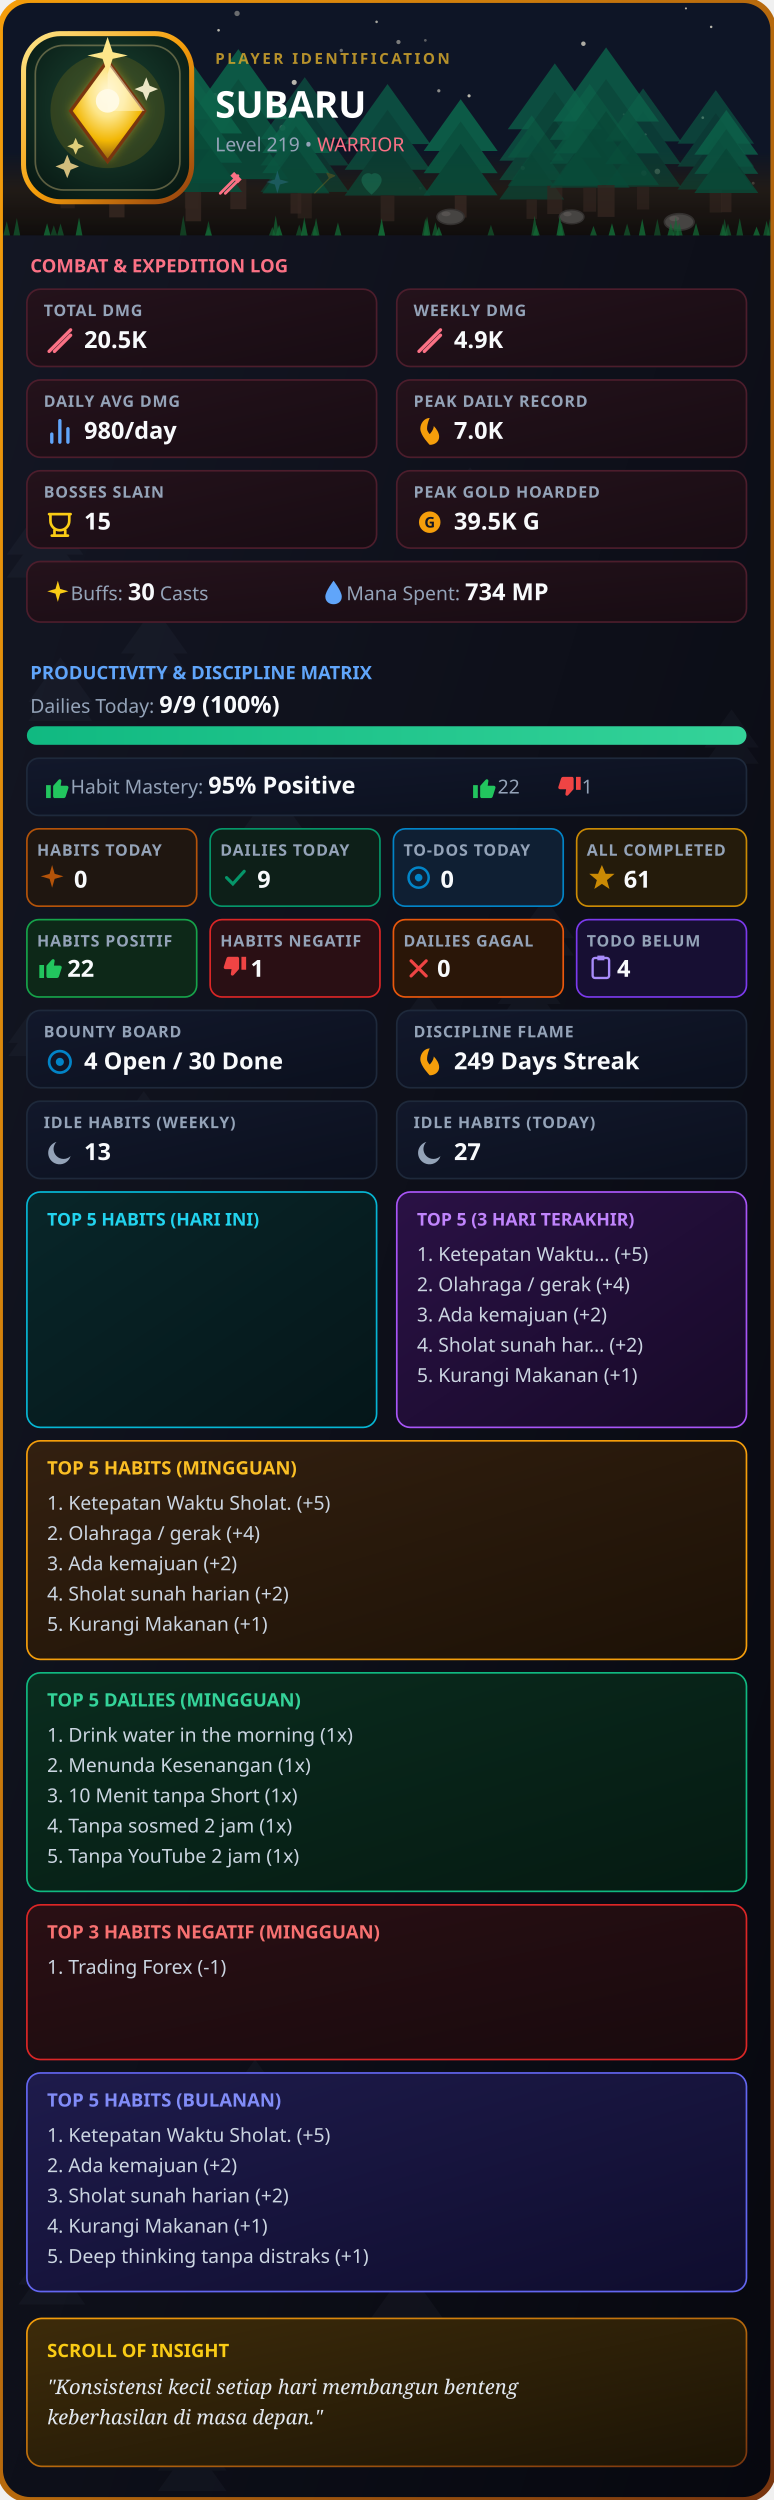
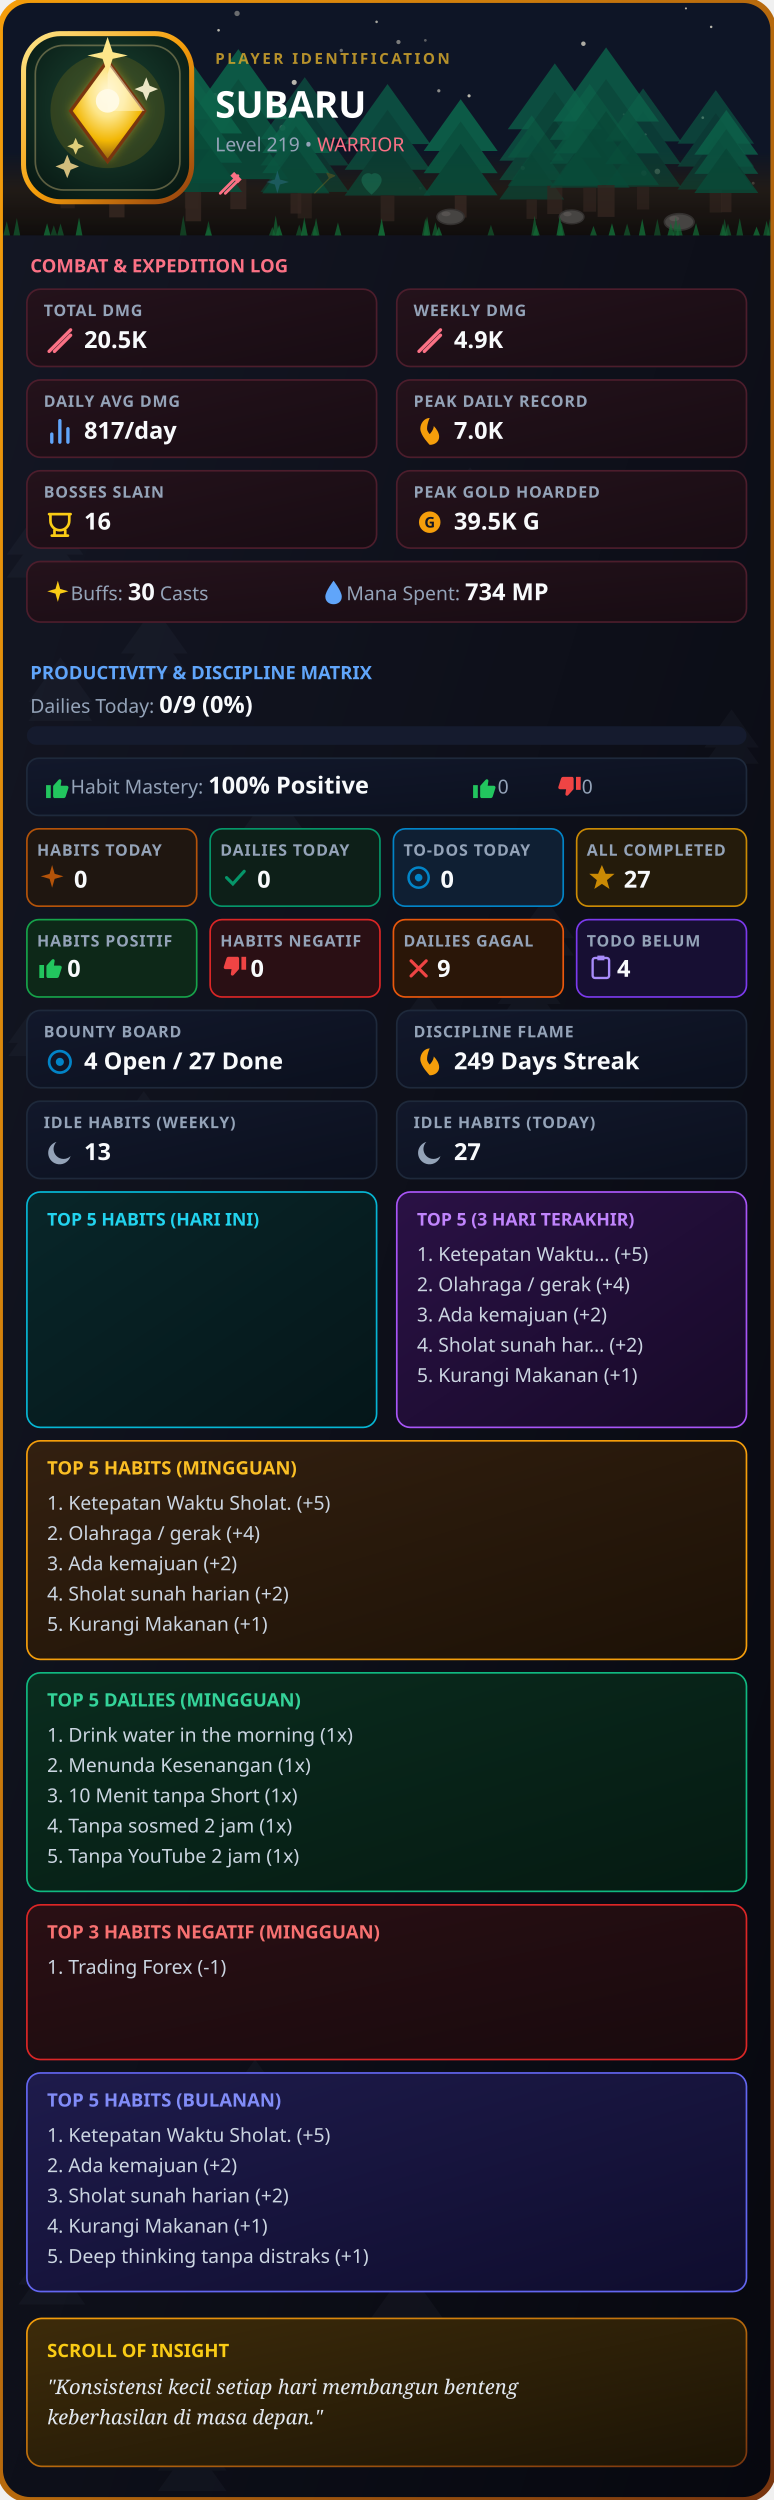
<svg xmlns="http://www.w3.org/2000/svg" width="920" height="2974" viewBox="0 0 460 1487" fill="none">
  <defs>
    <clipPath id="rc">
      <rect width="460" height="1487" rx="18" />
    </clipPath>
    <linearGradient id="g1" x1="0%" y1="0%" x2="100%" y2="100%">
      <stop offset="0%" stop-color="#141724" />
      <stop offset="100%" stop-color="#07080f" />
    </linearGradient>
    <linearGradient id="gB" x1="0%" y1="0%" x2="100%" y2="100%">
      <stop offset="0%" stop-color="#f59e0b" />
      <stop offset="100%" stop-color="#78350f" />
    </linearGradient>
    <linearGradient id="gC" x1="0%" y1="0%" x2="100%" y2="100%">
      <stop offset="0%" stop-color="#24121b" />
      <stop offset="100%" stop-color="#180c13" />
    </linearGradient>
    <linearGradient id="gP" x1="0%" y1="0%" x2="100%" y2="100%">
      <stop offset="0%" stop-color="#12182b" />
      <stop offset="100%" stop-color="#0b101e" />
    </linearGradient>
    <linearGradient id="gH" x1="0%" y1="0%" x2="100%" y2="100%">
      <stop offset="0%" stop-color="#332010" />
      <stop offset="100%" stop-color="#1c1106" />
    </linearGradient>
    <linearGradient id="gD" x1="0%" y1="0%" x2="100%" y2="100%">
      <stop offset="0%" stop-color="#0a2c1e" />
      <stop offset="100%" stop-color="#051a12" />
    </linearGradient>
    <linearGradient id="gI" x1="0%" y1="0%" x2="100%" y2="100%">
      <stop offset="0%" stop-color="#3d2b0a" />
      <stop offset="100%" stop-color="#1c1405" />
    </linearGradient>
    <linearGradient id="gBar" x1="0%" y1="0%" x2="100%" y2="0%">
      <stop offset="0%" stop-color="#10b981" />
      <stop offset="100%" stop-color="#34d399" />
    </linearGradient>
    <linearGradient id="gT5H" x1="0%" y1="0%" x2="100%" y2="100%">
      <stop offset="0%" stop-color="#082629" />
      <stop offset="100%" stop-color="#051619" />
    </linearGradient>
    <linearGradient id="gT5V" x1="0%" y1="0%" x2="100%" y2="100%">
      <stop offset="0%" stop-color="#2a1145" />
      <stop offset="100%" stop-color="#170a28" />
    </linearGradient>
    <linearGradient id="gT5M" x1="0%" y1="0%" x2="100%" y2="100%">
      <stop offset="0%" stop-color="#1e1b4b" />
      <stop offset="100%" stop-color="#0f0d2e" />
    </linearGradient>
    <linearGradient id="gNeg" x1="0%" y1="0%" x2="100%" y2="100%">
      <stop offset="0%" stop-color="#2a0f14" />
      <stop offset="100%" stop-color="#180a0d" />
    </linearGradient>
    <linearGradient id="goldRing" x1="0%" y1="0%" x2="100%" y2="100%">
      <stop offset="0%" stop-color="#fde68a" />
      <stop offset="50%" stop-color="#f59e0b" />
      <stop offset="100%" stop-color="#92400e" />
    </linearGradient>
    <linearGradient id="gemGrad" x1="0%" y1="0%" x2="100%" y2="100%">
      <stop offset="0%" stop-color="#fde68a" />
      <stop offset="50%" stop-color="#f59e0b" />
      <stop offset="100%" stop-color="#b45309" />
    </linearGradient>
    <radialGradient id="logoBgGlow" cx="50%" cy="42%" r="72%">
      <stop offset="0%" stop-color="#1e4534" />
      <stop offset="45%" stop-color="#123024" />
      <stop offset="100%" stop-color="#061410" />
    </radialGradient>
    <radialGradient id="gemGlow" cx="50%" cy="32%" r="68%">
      <stop offset="0%" stop-color="#fff7d6" />
      <stop offset="35%" stop-color="#fde68a" />
      <stop offset="70%" stop-color="#f2b705" />
      <stop offset="100%" stop-color="#8a5a10" />
    </radialGradient>
    <linearGradient id="groundGrad" x1="0%" y1="0%" x2="0%" y2="100%">
      <stop offset="0%" stop-color="#2a1f14" stop-opacity="0" />
      <stop offset="45%" stop-color="#2a1f14" stop-opacity="0.9" />
      <stop offset="100%" stop-color="#120d09" stop-opacity="1" />
    </linearGradient>
    <filter id="goldGlow" x="-60%" y="-60%" width="220%" height="220%">
      <feGaussianBlur stdDeviation="3.2" result="blur" />
      <feMerge>
        <feMergeNode in="blur" />
        <feMergeNode in="SourceGraphic" />
      </feMerge>
    </filter>
  </defs>
  <style>
    .t { font-family: sans-serif; font-weight: 900; fill: #fff; }
    .s { font-family: sans-serif; font-size: 11.5px; fill: #94a3b8; }
    .l { font-family: sans-serif; font-size: 9.5px; fill: #94a3b8; font-weight: 600; letter-spacing: 0.5px; }
    .v { font-family: sans-serif; font-size: 14px; font-weight: bold; fill: #f8fafc; }
    .list { font-family: sans-serif; font-size: 11.5px; fill: #cbd5e1; }
  </style>
  <g clip-path="url(#rc)">
    <rect width="460" height="1487" fill="url(#g1)" />
    <g transform="translate(145,458) scale(0.6974117)" opacity="0.045">
      <polygon points="25,0 0,35 50,35" fill="#94a3b8" />
      <polygon points="25,15 0,50 50,50" fill="#94a3b8" />
    </g>
    <g transform="translate(4,298) scale(0.9106371)" opacity="0.045">
      <polygon points="25,0 0,35 50,35" fill="#94a3b8" />
      <polygon points="25,15 0,50 50,50" fill="#94a3b8" />
    </g>
    <g transform="translate(28,898) scale(0.791394)" opacity="0.045">
      <polygon points="25,0 0,35 50,35" fill="#94a3b8" />
      <polygon points="25,15 0,50 50,50" fill="#94a3b8" />
    </g>
    <g transform="translate(239,589) scale(0.5187478)" opacity="0.045">
      <polygon points="25,0 0,35 50,35" fill="#94a3b8" />
      <polygon points="25,15 0,50 50,50" fill="#94a3b8" />
    </g>
    <g transform="translate(202,1006) scale(0.5349277)" opacity="0.045">
      <polygon points="25,0 0,35 50,35" fill="#94a3b8" />
      <polygon points="25,15 0,50 50,50" fill="#94a3b8" />
    </g>
    <g transform="translate(26,1278) scale(0.7122596)" opacity="0.045">
      <polygon points="25,0 0,35 50,35" fill="#94a3b8" />
      <polygon points="25,15 0,50 50,50" fill="#94a3b8" />
    </g>
    <g transform="translate(403,1308) scale(0.561901)" opacity="0.045">
      <polygon points="25,0 0,35 50,35" fill="#94a3b8" />
      <polygon points="25,15 0,50 50,50" fill="#94a3b8" />
    </g>
    <g transform="translate(94,1441) scale(0.8137166)" opacity="0.045">
      <polygon points="25,0 0,35 50,35" fill="#94a3b8" />
      <polygon points="25,15 0,50 50,50" fill="#94a3b8" />
    </g>
    <g transform="translate(11,1331) scale(0.7927707)" opacity="0.045">
      <polygon points="25,0 0,35 50,35" fill="#94a3b8" />
      <polygon points="25,15 0,50 50,50" fill="#94a3b8" />
    </g>
    <g transform="translate(5,602) scale(0.5232913)" opacity="0.045">
      <polygon points="25,0 0,35 50,35" fill="#94a3b8" />
      <polygon points="25,15 0,50 50,50" fill="#94a3b8" />
    </g>
    <g transform="translate(419,422) scale(0.6448046)" opacity="0.045">
      <polygon points="25,0 0,35 50,35" fill="#94a3b8" />
      <polygon points="25,15 0,50 50,50" fill="#94a3b8" />
    </g>
    <g transform="translate(53,1257) scale(0.5588961)" opacity="0.045">
      <polygon points="25,0 0,35 50,35" fill="#94a3b8" />
      <polygon points="25,15 0,50 50,50" fill="#94a3b8" />
    </g>
    <g transform="translate(137,1297) scale(0.9080632)" opacity="0.045">
      <polygon points="25,0 0,35 50,35" fill="#94a3b8" />
      <polygon points="25,15 0,50 50,50" fill="#94a3b8" />
    </g>
    <g transform="translate(72,361) scale(0.7908001)" opacity="0.045">
      <polygon points="25,0 0,35 50,35" fill="#94a3b8" />
      <polygon points="25,15 0,50 50,50" fill="#94a3b8" />
    </g>
    <g transform="translate(307,534) scale(0.6861988)" opacity="0.045">
      <polygon points="25,0 0,35 50,35" fill="#94a3b8" />
      <polygon points="25,15 0,50 50,50" fill="#94a3b8" />
    </g>
    <g transform="translate(260,278) scale(0.7821841)" opacity="0.045">
      <polygon points="25,0 0,35 50,35" fill="#94a3b8" />
      <polygon points="25,15 0,50 50,50" fill="#94a3b8" />
    </g>
    <g transform="translate(296,571) scale(0.7482072)" opacity="0.045">
      <polygon points="25,0 0,35 50,35" fill="#94a3b8" />
      <polygon points="25,15 0,50 50,50" fill="#94a3b8" />
    </g>
    <g transform="translate(252,1025) scale(0.8886144)" opacity="0.045">
      <polygon points="25,0 0,35 50,35" fill="#94a3b8" />
      <polygon points="25,15 0,50 50,50" fill="#94a3b8" />
    </g>
    <g transform="translate(218,1349) scale(0.9617207)" opacity="0.045">
      <polygon points="25,0 0,35 50,35" fill="#94a3b8" />
      <polygon points="25,15 0,50 50,50" fill="#94a3b8" />
    </g>
    <g transform="translate(165,763) scale(0.6242133)" opacity="0.045">
      <polygon points="25,0 0,35 50,35" fill="#94a3b8" />
      <polygon points="25,15 0,50 50,50" fill="#94a3b8" />
    </g>
    <g transform="translate(72,649) scale(0.5409275)" opacity="0.045">
      <polygon points="25,0 0,35 50,35" fill="#94a3b8" />
      <polygon points="25,15 0,50 50,50" fill="#94a3b8" />
    </g>
    <g transform="translate(133,1225) scale(0.7475582)" opacity="0.045">
      <polygon points="25,0 0,35 50,35" fill="#94a3b8" />
      <polygon points="25,15 0,50 50,50" fill="#94a3b8" />
    </g>
    <g transform="translate(155,1069) scale(0.6439689)" opacity="0.045">
      <polygon points="25,0 0,35 50,35" fill="#94a3b8" />
      <polygon points="25,15 0,50 50,50" fill="#94a3b8" />
    </g>
    <g transform="translate(17,391) scale(0.7559664)" opacity="0.045">
      <polygon points="25,0 0,35 50,35" fill="#94a3b8" />
      <polygon points="25,15 0,50 50,50" fill="#94a3b8" />
    </g>
    <rect x="0" y="0" width="460" height="140" fill="#0f172a" />
    <circle cx="89" cy="58" r="1.428" fill="#fef9e7" opacity="0.749" />
    <circle cx="250" cy="112" r="0.859" fill="#fef9e7" opacity="0.836" />
    <circle cx="418" cy="70" r="0.82" fill="#fef9e7" opacity="0.69" />
    <circle cx="408" cy="5" r="0.617" fill="#fef9e7" opacity="0.913" />
    <circle cx="224" cy="13" r="0.774" fill="#fef9e7" opacity="0.813" />
    <circle cx="124" cy="93" r="0.651" fill="#fef9e7" opacity="0.949" />
    <circle cx="383" cy="103" r="1.65" fill="#fef9e7" opacity="0.739" />
    <circle cx="22" cy="47" r="1.248" fill="#fef9e7" opacity="0.782" />
    <circle cx="337" cy="125" r="1.042" fill="#fef9e7" opacity="0.485" />
    <circle cx="423" cy="16" r="0.75" fill="#fef9e7" opacity="0.91" />
    <circle cx="237" cy="25" r="1.262" fill="#fef9e7" opacity="0.589" />
    <circle cx="253" cy="24" r="0.824" fill="#fef9e7" opacity="0.42" />
    <circle cx="448" cy="109" r="0.882" fill="#fef9e7" opacity="0.829" />
    <circle cx="111" cy="91" r="1.763" fill="#fef9e7" opacity="0.892" />
    <circle cx="391" cy="102" r="1.677" fill="#fef9e7" opacity="0.944" />
    <circle cx="41" cy="20" r="1.272" fill="#fef9e7" opacity="0.707" />
    <circle cx="203" cy="30" r="1.009" fill="#fef9e7" opacity="0.48" />
    <circle cx="279" cy="57" r="0.95" fill="#fef9e7" opacity="0.925" />
    <circle cx="261" cy="54" r="0.982" fill="#fef9e7" opacity="0.666" />
    <circle cx="141" cy="8" r="1.601" fill="#fef9e7" opacity="0.487" />
    <circle cx="371" cy="68" r="0.603" fill="#fef9e7" opacity="0.439" />
    <circle cx="311" cy="100" r="1.227" fill="#fef9e7" opacity="0.714" />
    <circle cx="168" cy="76" r="1.776" fill="#fef9e7" opacity="0.462" />
    <circle cx="347" cy="26" r="1.352" fill="#fef9e7" opacity="0.859" />
    <circle cx="175" cy="49" r="1.514" fill="#fef9e7" opacity="0.911" />
    <circle cx="130" cy="18" r="0.802" fill="#fef9e7" opacity="0.908" />
    <circle cx="94" cy="104" r="1.114" fill="#fef9e7" opacity="0.488" />
    <circle cx="23" cy="91" r="1.224" fill="#fef9e7" opacity="0.762" />
    <circle cx="128" cy="57" r="1.701" fill="#fef9e7" opacity="0.49" />
    <circle cx="384" cy="80" r="0.617" fill="#fef9e7" opacity="0.591" />
    <rect x="0" y="90" width="460" height="50" fill="url(#groundGrad)" />
    <g transform="translate(297, 68.6) scale(0.77)" opacity="0.65">
      <polygon points="25,0 0,35 50,35" fill="#0d7a58" />
      <polygon points="25,15 0,50 50,50" fill="#0a6b4d" />
      <polygon points="25,30 0,65 50,65" fill="#085c42" />
      <rect x="21" y="65" width="8" height="15" fill="#3f2c22" />
    </g>
    <g transform="translate(41, 38.1) scale(1.14)" opacity="0.91">
      <polygon points="25,0 0,35 50,35" fill="#0d7a58" />
      <polygon points="25,15 0,50 50,50" fill="#0a6b4d" />
      <polygon points="25,30 0,65 50,65" fill="#085c42" />
      <rect x="21" y="65" width="8" height="15" fill="#3f2c22" />
    </g>
    <g transform="translate(14, 39.9) scale(1.05)" opacity="0.59">
      <polygon points="25,0 0,35 50,35" fill="#0d7a58" />
      <polygon points="25,15 0,50 50,50" fill="#0a6b4d" />
      <polygon points="25,30 0,65 50,65" fill="#085c42" />
      <rect x="21" y="65" width="8" height="15" fill="#3f2c22" />
    </g>
    <g transform="translate(89, 44.0) scale(1.00)" opacity="0.63">
      <polygon points="25,0 0,35 50,35" fill="#0d7a58" />
      <polygon points="25,15 0,50 50,50" fill="#0a6b4d" />
      <polygon points="25,30 0,65 50,65" fill="#085c42" />
      <rect x="21" y="65" width="8" height="15" fill="#3f2c22" />
    </g>
    <g transform="translate(302, 37.7) scale(1.12)" opacity="0.73">
      <polygon points="25,0 0,35 50,35" fill="#0d7a58" />
      <polygon points="25,15 0,50 50,50" fill="#0a6b4d" />
      <polygon points="25,30 0,65 50,65" fill="#085c42" />
      <rect x="21" y="65" width="8" height="15" fill="#3f2c22" />
    </g>
    <g transform="translate(112, 29.2) scale(1.19)" opacity="0.87">
      <polygon points="25,0 0,35 50,35" fill="#0d7a58" />
      <polygon points="25,15 0,50 50,50" fill="#0a6b4d" />
      <polygon points="25,30 0,65 50,65" fill="#085c42" />
      <rect x="21" y="65" width="8" height="15" fill="#3f2c22" />
    </g>
    <g transform="translate(327, 49.9) scale(0.95)" opacity="0.64">
      <polygon points="25,0 0,35 50,35" fill="#0d7a58" />
      <polygon points="25,15 0,50 50,50" fill="#0a6b4d" />
      <polygon points="25,30 0,65 50,65" fill="#085c42" />
      <rect x="21" y="65" width="8" height="15" fill="#3f2c22" />
    </g>
    <g transform="translate(360, 52.6) scale(0.90)" opacity="0.59">
      <polygon points="25,0 0,35 50,35" fill="#0d7a58" />
      <polygon points="25,15 0,50 50,50" fill="#0a6b4d" />
      <polygon points="25,30 0,65 50,65" fill="#085c42" />
      <rect x="21" y="65" width="8" height="15" fill="#3f2c22" />
    </g>
    <g transform="translate(403, 53.6) scale(0.91)" opacity="0.57">
      <polygon points="25,0 0,35 50,35" fill="#0d7a58" />
      <polygon points="25,15 0,50 50,50" fill="#0a6b4d" />
      <polygon points="25,30 0,65 50,65" fill="#085c42" />
      <rect x="21" y="65" width="8" height="15" fill="#3f2c22" />
    </g>
    <g transform="translate(205, 50.0) scale(1.02)" opacity="0.70">
      <polygon points="25,0 0,35 50,35" fill="#0d7a58" />
      <polygon points="25,15 0,50 50,50" fill="#0a6b4d" />
      <polygon points="25,30 0,65 50,65" fill="#085c42" />
      <rect x="21" y="65" width="8" height="15" fill="#3f2c22" />
    </g>
    <g transform="translate(252, 59.0) scale(0.88)" opacity="0.90">
      <polygon points="25,0 0,35 50,35" fill="#0d7a58" />
      <polygon points="25,15 0,50 50,50" fill="#0a6b4d" />
      <polygon points="25,30 0,65 50,65" fill="#085c42" />
      <rect x="21" y="65" width="8" height="15" fill="#3f2c22" />
    </g>
    <g transform="translate(155, 45.9) scale(1.05)" opacity="0.57">
      <polygon points="25,0 0,35 50,35" fill="#0d7a58" />
      <polygon points="25,15 0,50 50,50" fill="#0a6b4d" />
      <polygon points="25,30 0,65 50,65" fill="#085c42" />
      <rect x="21" y="65" width="8" height="15" fill="#3f2c22" />
    </g>
    <g transform="translate(86, 38.8) scale(1.16)" opacity="0.89">
      <polygon points="25,0 0,35 50,35" fill="#0d7a58" />
      <polygon points="25,15 0,50 50,50" fill="#0a6b4d" />
      <polygon points="25,30 0,65 50,65" fill="#085c42" />
      <rect x="21" y="65" width="8" height="15" fill="#3f2c22" />
    </g>
    <g transform="translate(413, 65.4) scale(0.76)" opacity="0.80">
      <polygon points="25,0 0,35 50,35" fill="#0d7a58" />
      <polygon points="25,15 0,50 50,50" fill="#0a6b4d" />
      <polygon points="25,30 0,65 50,65" fill="#085c42" />
      <rect x="21" y="65" width="8" height="15" fill="#3f2c22" />
    </g>
    <g transform="translate(156, 63.0) scale(0.80)" opacity="0.82">
      <polygon points="25,0 0,35 50,35" fill="#0d7a58" />
      <polygon points="25,15 0,50 50,50" fill="#0a6b4d" />
      <polygon points="25,30 0,65 50,65" fill="#085c42" />
      <rect x="21" y="65" width="8" height="15" fill="#3f2c22" />
    </g>
    <g transform="translate(329, 28.2) scale(1.26)" opacity="0.79">
      <polygon points="25,0 0,35 50,35" fill="#0d7a58" />
      <polygon points="25,15 0,50 50,50" fill="#0a6b4d" />
      <polygon points="25,30 0,65 50,65" fill="#085c42" />
      <rect x="21" y="65" width="8" height="15" fill="#3f2c22" />
    </g>
    <g transform="translate(268,129) scale(0.90)">
      <ellipse cx="0" cy="0" rx="9" ry="5" fill="#57534e" stroke="#3f3a36" stroke-width="1" />
      <ellipse cx="-3" cy="-2" rx="3" ry="1.6" fill="#78716c" opacity="0.6" />
    </g>
    <g transform="translate(340,129) scale(0.82)">
      <ellipse cx="0" cy="0" rx="9" ry="5" fill="#57534e" stroke="#3f3a36" stroke-width="1" />
      <ellipse cx="-3" cy="-2" rx="3" ry="1.6" fill="#78716c" opacity="0.6" />
    </g>
    <g transform="translate(404,132) scale(0.98)">
      <ellipse cx="0" cy="0" rx="9" ry="5" fill="#57534e" stroke="#3f3a36" stroke-width="1" />
      <ellipse cx="-3" cy="-2" rx="3" ry="1.6" fill="#78716c" opacity="0.6" />
    </g>
    <polygon points="290,140 292,133.8 294,140" fill="#15803d" opacity="0.59" />
    <polygon points="428,140 430,133.1 432,140" fill="#15803d" opacity="0.76" />
    <polygon points="454,140 456,131.3 458,140" fill="#15803d" opacity="0.71" />
    <polygon points="331,140 333,128.7 335,140" fill="#15803d" opacity="0.88" />
    <polygon points="162,140 164,128.2 166,140" fill="#15803d" opacity="0.71" />
    <polygon points="225,140 227,133.0 229,140" fill="#15803d" opacity="0.77" />
    <polygon points="34,140 36,132.9 38,140" fill="#15803d" opacity="0.62" />
    <polygon points="252,140 254,128.7 256,140" fill="#15803d" opacity="0.80" />
    <polygon points="438,140 440,129.8 442,140" fill="#15803d" opacity="0.67" />
    <polygon points="431,140 433,133.0 435,140" fill="#15803d" opacity="0.63" />
    <polygon points="389,140 391,130.2 393,140" fill="#15803d" opacity="0.55" />
    <polygon points="26,140 28,132.8 30,140" fill="#15803d" opacity="0.86" />
    <polygon points="107,140 109,128.1 111,140" fill="#15803d" opacity="0.53" />
    <polygon points="185,140 187,134.1 189,140" fill="#15803d" opacity="0.63" />
    <polygon points="122,140 124,131.4 126,140" fill="#15803d" opacity="0.63" />
    <polygon points="179,140 181,131.3 183,140" fill="#15803d" opacity="0.62" />
    <polygon points="199,140 201,132.3 203,140" fill="#15803d" opacity="0.77" />
    <polygon points="448,140 450,134.8 452,140" fill="#15803d" opacity="0.85" />
    <polygon points="380,140 382,130.2 384,140" fill="#15803d" opacity="0.84" />
    <polygon points="30,140 32,134.0 34,140" fill="#15803d" opacity="0.55" />
    <polygon points="160,140 162,135.0 164,140" fill="#15803d" opacity="0.66" />
    <polygon points="176,140 178,133.6 180,140" fill="#15803d" opacity="0.58" />
    <polygon points="332,140 334,132.3 336,140" fill="#15803d" opacity="0.74" />
    <polygon points="402,140 404,132.5 406,140" fill="#15803d" opacity="0.72" />
    <polygon points="400,140 402,129.0 404,140" fill="#15803d" opacity="0.69" />
    <polygon points="2,140 4,131.6 6,140" fill="#15803d" opacity="0.65" />
    <polygon points="397,140 399,132.5 401,140" fill="#15803d" opacity="0.77" />
    <polygon points="122,140 124,134.9 126,140" fill="#15803d" opacity="0.72" />
    <polygon points="225,140 227,129.9 229,140" fill="#15803d" opacity="0.85" />
    <polygon points="429,140 431,130.1 433,140" fill="#15803d" opacity="0.57" />
    <polygon points="251,140 253,129.9 255,140" fill="#15803d" opacity="0.69" />
    <polygon points="351,140 353,134.4 355,140" fill="#15803d" opacity="0.74" />
    <polygon points="371,140 373,133.0 375,140" fill="#15803d" opacity="0.61" />
    <polygon points="257,140 259,132.2 261,140" fill="#15803d" opacity="0.69" />
    <polygon points="316,140 318,128.3 320,140" fill="#15803d" opacity="0.69" />
    <polygon points="8,140 10,129.7 12,140" fill="#15803d" opacity="0.63" />
    <polygon points="164,140 166,133.8 168,140" fill="#15803d" opacity="0.88" />
    <polygon points="362,140 364,132.8 366,140" fill="#15803d" opacity="0.88" />
    <polygon points="317,140 319,133.8 321,140" fill="#15803d" opacity="0.79" />
    <polygon points="179,140 181,129.2 183,140" fill="#15803d" opacity="0.67" />
    <polygon points="412,140 414,132.7 416,140" fill="#15803d" opacity="0.76" />
    <polygon points="186,140 188,129.7 190,140" fill="#15803d" opacity="0.73" />
    <polygon points="259,140 261,134.8 263,140" fill="#15803d" opacity="0.80" />
    <polygon points="456,140 458,130.0 460,140" fill="#15803d" opacity="0.59" />
    <polygon points="45,140 47,129.4 49,140" fill="#15803d" opacity="0.84" />
    <rect width="460" height="140" fill="#0b0e18" opacity="0.22" />
    <line x1="0" y1="140" x2="460" y2="140" stroke="url(#gB)" stroke-width="1.5" />
    <rect x="14" y="20" width="100" height="100" rx="22" fill="url(#logoBgGlow)" stroke="url(#goldRing)" stroke-width="3" />
    <rect x="21" y="27" width="86" height="86" rx="17" fill="none" stroke="#f5d78e" stroke-width="1" opacity="0.35" />
    <circle cx="64" cy="66" r="34" fill="#f2b705" opacity="0.14" />
    <g filter="url(#goldGlow)">
      <path d="M64 36 L86 66 L64 96 L42 66 Z" fill="#fbbf24" opacity="0.5" />
    </g>
    <path d="M64 36 L86 66 L64 96 L42 66 Z" fill="url(#gemGlow)" stroke="#78350f" stroke-width="2" />
    <path d="M64 36 L86 66 L64 66 Z" fill="#fff7d6" opacity="0.5" />
    <circle cx="64" cy="60" r="7" fill="#fffbe8" opacity="0.9" />
    <path d="M64 22 L67 31 L76 33 L67 35 L64 44 L61 35 L52 33 L61 31 Z" fill="#fde68a" />
    <path d="M40 92 L42 97 L47 99 L42 101 L40 106 L38 101 L33 99 L38 97 Z" fill="#f5d78e" opacity="0.85" />
    <path d="M87 46 L89 51 L94 53 L89 55 L87 60 L85 55 L80 53 L85 51 Z" fill="#fff7d6" opacity="0.9" />
    <path d="M45 82 L46.5 85.5 L50 87 L46.5 88.5 L45 92 L43.5 88.5 L40 87 L43.5 85.5 Z" fill="#fde68a" opacity="0.85" />
    <text x="128" y="38" font-family="sans-serif" font-size="9" font-weight="700" letter-spacing="1.5" fill="#d4a72c" opacity="0.85">PLAYER IDENTIFICATION</text>
    <text x="128" y="70" class="t" font-size="22">SUBARU</text>
    <text x="128" y="90" class="s">Level 219 • <tspan fill="#fb7185">WARRIOR</tspan>
    </text>
    <g transform="translate(128, 100) scale(0.75)" opacity="1.0">
      <path d="M4 20L18 6M8 20L18 10" stroke="#fb7185" stroke-width="2.2" stroke-linecap="round" />
      <path d="M15 3L21 9L18 12L12 6Z" fill="#fb7185" />
    </g>
    <g transform="translate(156, 100) scale(0.75)" opacity="0.2">
      <path d="M12 2L14 9L21 11L14 13L12 20L10 13L3 11L10 9Z" fill="#60a5fa" />
    </g>
    <g transform="translate(184, 100) scale(0.75)" opacity="0.2">
      <path d="M4 20L16 8M16 8L14 4L20 6L16 8Z" fill="#f59e0b" stroke="#f59e0b" stroke-linejoin="round" />
    </g>
    <g transform="translate(212, 100) scale(0.75)" opacity="0.2">
      <path d="M12 21C12 21 4 14.5 4 9.5C4 6.5 6.5 4 9.5 4C11 4 12 5 12 5C12 5 13 4 14.5 4C17.5 4 20 6.5 20 9.5C20 14.5 12 21 12 21Z" fill="#34d399" />
    </g>
    <text x="18" y="162" font-family="sans-serif" font-size="11" fill="#fb7185" font-weight="bold">COMBAT &amp; EXPEDITION LOG</text>
    <rect x="16" y="172" width="208" height="46" rx="8" fill="url(#gC)" stroke="#4c1d2c" />
    <text x="26" y="188" class="l">TOTAL DMG</text>
    <g transform="translate(26, 193) scale(0.8)">
      <path d="M4 20L20 4M8 20L20 8" stroke="#fb7185" stroke-width="2.5" stroke-linecap="round" />
    </g>
    <text x="50" y="207" class="v">20.5K</text>
    <rect x="236" y="172" width="208" height="46" rx="8" fill="url(#gC)" stroke="#4c1d2c" />
    <text x="246" y="188" class="l">WEEKLY DMG</text>
    <g transform="translate(246, 193) scale(0.8)">
      <path d="M4 20L20 4M8 20L20 8" stroke="#fb7185" stroke-width="2.5" stroke-linecap="round" />
    </g>
    <text x="270" y="207" class="v">4.9K</text>
    <rect x="16" y="226" width="208" height="46" rx="8" fill="url(#gC)" stroke="#4c1d2c" />
    <text x="26" y="242" class="l">DAILY AVG DMG</text>
    <g transform="translate(26, 247) scale(0.8)">
      <path d="M18 20V10M12 20V4M6 20V14" stroke="#60a5fa" stroke-width="2.5" stroke-linecap="round" />
    </g>
-     <text x="50" y="261" class="v">980/day</text>
+     <text x="50" y="261" class="v">817/day</text>
    <rect x="236" y="226" width="208" height="46" rx="8" fill="url(#gC)" stroke="#4c1d2c" />
    <text x="246" y="242" class="l">PEAK DAILY RECORD</text>
    <g transform="translate(246, 247) scale(0.8)">
      <path d="M12 22C12 22 5 15 5 10C5 6 8 2 12 2C12 2 10 6 10 10C10 12 12 14 12 14C12 14 15 11 15 8C17 10 19 13 19 16C19 19.5 16 22 12 22Z" fill="#f59e0b" />
    </g>
    <text x="270" y="261" class="v">7.0K</text>
    <rect x="16" y="280" width="208" height="46" rx="8" fill="url(#gC)" stroke="#4c1d2c" />
    <text x="26" y="296" class="l">BOSSES SLAIN</text>
    <g transform="translate(26, 301) scale(0.8)">
      <path d="M4 6H20M5 6V11C5 14.8 8.1 18 12 18C15.9 18 19 14.8 19 11V6M8 18V22M16 18V22M6 22H18" stroke="#facc15" stroke-width="2" stroke-linecap="round" fill="none" />
    </g>
-     <text x="50" y="315" class="v">15</text>
+     <text x="50" y="315" class="v">16</text>
    <rect x="236" y="280" width="208" height="46" rx="8" fill="url(#gC)" stroke="#4c1d2c" />
    <text x="246" y="296" class="l">PEAK GOLD HOARDED</text>
    <g transform="translate(246, 301) scale(0.8)">
      <circle cx="12" cy="12" r="8" fill="#f59e0b" />
      <text x="12" y="16" font-size="11" fill="#141724" text-anchor="middle" font-weight="bold" font-family="sans-serif">G</text>
    </g>
    <text x="270" y="315" class="v" fill="#fbbf24">39.5K G</text>
    <rect x="16" y="334" width="428" height="36" rx="8" fill="url(#gC)" stroke="#4c1d2c" />
    <g transform="translate(26, 344) scale(0.7)">
      <path d="M12 2L14 9L21 11L14 13L12 20L10 13L3 11L10 9Z" fill="#facc15" />
    </g>
    <text x="42" y="357" class="s">Buffs: <tspan class="v">30</tspan> Casts</text>
    <g transform="translate(190, 344) scale(0.7)">
      <path d="M12 2C12 2 5 11 5 15.5C5 19.6 8.1 22 12 22C15.9 22 19 19.6 19 15.5C19 11 12 2 12 2Z" fill="#60a5fa" />
    </g>
    <text x="206" y="357" class="s">Mana Spent: <tspan class="v">734 MP</tspan>
    </text>
    <text x="18" y="404" font-family="sans-serif" font-size="11" fill="#60a5fa" font-weight="bold">PRODUCTIVITY &amp; DISCIPLINE MATRIX</text>
-     <text x="18" y="424" class="s">Dailies Today: <tspan class="v">9/9 (100%)</tspan>
+     <text x="18" y="424" class="s">Dailies Today: <tspan class="v">0/9 (0%)</tspan>
    </text>
    <rect x="16" y="432" width="428" height="11" rx="5.5" fill="#151b2e" />
-     <rect x="16" y="432" width="428" height="11" rx="5.5" fill="url(#gBar)" />
+     <rect x="16" y="432" width="0" height="11" rx="5.5" fill="url(#gBar)" />
    <rect x="16" y="451" width="428" height="34" rx="7" fill="url(#gP)" stroke="#1e293b" />
    <g transform="translate(26, 460) scale(0.7)">
      <path d="M2 21H6V10H2V21ZM9 21H17C17.8 21 18.5 20.4 18.7 19.6L21 12.4C21.3 11.4 20.5 10.5 19.5 10.5H14.4L15 6.5C15.1 5.7 14.5 5 13.7 5C13.3 5 12.9 5.2 12.6 5.5L8.3 10.3C8.1 10.5 8 10.8 8 11.1V19.5C8 20.3 8.7 21 9 21Z" fill="#22c55e" />
    </g>
-     <text x="42" y="472" class="s">Habit Mastery: <tspan class="v">95% Positive</tspan>
+     <text x="42" y="472" class="s">Habit Mastery: <tspan class="v">100% Positive</tspan>
    </text>
    <g transform="translate(280, 460) scale(0.7)">
      <path d="M2 21H6V10H2V21ZM9 21H17C17.8 21 18.5 20.4 18.7 19.6L21 12.4C21.3 11.4 20.5 10.5 19.5 10.5H14.4L15 6.5C15.1 5.7 14.5 5 13.7 5C13.3 5 12.9 5.2 12.6 5.5L8.3 10.3C8.1 10.5 8 10.8 8 11.1V19.5C8 20.3 8.7 21 9 21Z" fill="#22c55e" />
    </g>
-     <text x="296" y="472" class="s">22</text>
+     <text x="296" y="472" class="s">0</text>
    <g transform="translate(330, 460) scale(0.7)">
      <path d="M22 3H18V14H22V3ZM15 3H7C6.2 3 5.5 3.6 5.3 4.4L3 11.6C2.7 12.6 3.5 13.5 4.5 13.5H9.6L9 17.5C8.9 18.3 9.5 19 10.3 19C10.7 19 11.1 18.8 11.4 18.5L15.7 13.7C15.9 13.5 16 13.2 16 12.9V4.5C16 3.7 15.3 3 15 3Z" fill="#ef4444" />
    </g>
-     <text x="346" y="472" class="s">1</text>
+     <text x="346" y="472" class="s">0</text>
    <rect x="16" y="493" width="101" height="46" rx="7" fill="#1f1610" stroke="#b45309" />
    <text x="22" y="509" class="l">HABITS TODAY</text>
    <g transform="translate(22, 513) scale(0.75)">
      <path d="M12 2L14 9L21 11L14 13L12 20L10 13L3 11L10 9Z" fill="#b45309" />
    </g>
    <text x="44" y="528" class="v">0</text>
    <rect x="125" y="493" width="101" height="46" rx="7" fill="#0d1f18" stroke="#059669" />
    <text x="131" y="509" class="l">DAILIES TODAY</text>
    <g transform="translate(131, 513) scale(0.75)">
      <path d="M5 12L10 17L19 7" stroke="#059669" stroke-width="2.5" stroke-linecap="round" fill="none" />
    </g>
-     <text x="153" y="528" class="v">9</text>
+     <text x="153" y="528" class="v">0</text>
    <rect x="234" y="493" width="101" height="46" rx="7" fill="#0f1f33" stroke="#0284c7" />
    <text x="240" y="509" class="l">TO-DOS TODAY</text>
    <g transform="translate(240, 513) scale(0.75)">
      <circle cx="12" cy="12" r="8" stroke="#0284c7" stroke-width="2" fill="none" />
      <circle cx="12" cy="12" r="3" fill="#0284c7" />
    </g>
    <text x="262" y="528" class="v">0</text>
    <rect x="343" y="493" width="101" height="46" rx="7" fill="#241b0b" stroke="#ca8a04" />
    <text x="349" y="509" class="l">ALL COMPLETED</text>
    <g transform="translate(349, 513) scale(0.75)">
      <path d="M12 2L15 9L22 9L16 14L18 21L12 17L6 21L8 14L2 9L9 9Z" fill="#ca8a04" />
    </g>
-     <text x="371" y="528" class="v" fill="#fbbf24">61</text>
+     <text x="371" y="528" class="v" fill="#fbbf24">27</text>
    <rect x="16" y="547" width="101" height="46" rx="7" fill="#0d2818" stroke="#16a34a" />
    <text x="22" y="563" class="l">HABITS POSITIF</text>
    <g transform="translate(22, 567) scale(0.7)">
      <path d="M2 21H6V10H2V21ZM9 21H17C17.8 21 18.5 20.4 18.7 19.6L21 12.4C21.3 11.4 20.5 10.5 19.5 10.5H14.4L15 6.5C15.1 5.7 14.5 5 13.7 5C13.3 5 12.9 5.2 12.6 5.5L8.3 10.3C8.1 10.5 8 10.8 8 11.1V19.5C8 20.3 8.7 21 9 21Z" fill="#22c55e" />
    </g>
-     <text x="40" y="581" class="v">22</text>
+     <text x="40" y="581" class="v">0</text>
    <rect x="125" y="547" width="101" height="46" rx="7" fill="#2a0f14" stroke="#dc2626" />
    <text x="131" y="563" class="l">HABITS NEGATIF</text>
    <g transform="translate(131, 567) scale(0.7)">
      <path d="M22 3H18V14H22V3ZM15 3H7C6.2 3 5.5 3.6 5.3 4.4L3 11.6C2.7 12.6 3.5 13.5 4.5 13.5H9.6L9 17.5C8.9 18.3 9.5 19 10.3 19C10.7 19 11.1 18.8 11.4 18.5L15.7 13.7C15.9 13.5 16 13.2 16 12.9V4.5C16 3.7 15.3 3 15 3Z" fill="#ef4444" />
    </g>
-     <text x="149" y="581" class="v">1</text>
+     <text x="149" y="581" class="v">0</text>
    <rect x="234" y="547" width="101" height="46" rx="7" fill="#2a1608" stroke="#ea580c" />
    <text x="240" y="563" class="l">DAILIES GAGAL</text>
    <g transform="translate(240, 567) scale(0.75)">
      <path d="M6 6L18 18M6 18L18 6" stroke="#ef4444" stroke-width="2.5" stroke-linecap="round" />
    </g>
-     <text x="260" y="581" class="v">0</text>
+     <text x="260" y="581" class="v">9</text>
    <rect x="343" y="547" width="101" height="46" rx="7" fill="#170f33" stroke="#7c3aed" />
    <text x="349" y="563" class="l">TODO BELUM</text>
    <g transform="translate(349, 567) scale(0.7)">
      <rect x="5" y="4" width="14" height="17" rx="2" stroke="#a78bfa" stroke-width="2" fill="none" />
      <path d="M9 2H15V6H9V2Z" fill="#a78bfa" />
    </g>
    <text x="367" y="581" class="v">4</text>
    <rect x="16" y="601" width="208" height="46" rx="8" fill="url(#gP)" stroke="#1e293b" />
    <text x="26" y="617" class="l">BOUNTY BOARD</text>
    <g transform="translate(26, 622) scale(0.8)">
      <circle cx="12" cy="12" r="8" stroke="#0284c7" stroke-width="2" fill="none" />
      <circle cx="12" cy="12" r="3" fill="#0284c7" />
    </g>
-     <text x="50" y="636" class="v">4 Open / 30 Done</text>
+     <text x="50" y="636" class="v">4 Open / 27 Done</text>
    <rect x="236" y="601" width="208" height="46" rx="8" fill="url(#gP)" stroke="#1e293b" />
    <text x="246" y="617" class="l">DISCIPLINE FLAME</text>
    <g transform="translate(246, 622) scale(0.8)">
      <path d="M12 22C12 22 5 15 5 10C5 6 8 2 12 2C12 2 10 6 10 10C10 12 12 14 12 14C12 14 15 11 15 8C17 10 19 13 19 16C19 19.5 16 22 12 22Z" fill="#f59e0b" />
    </g>
    <text x="270" y="636" class="v">249 Days Streak</text>
    <rect x="16" y="655" width="208" height="46" rx="8" fill="url(#gP)" stroke="#1e293b" />
    <text x="26" y="671" class="l">IDLE HABITS (WEEKLY)</text>
    <g transform="translate(26, 676) scale(0.8)">
      <path d="M20 14.5A8.5 8.5 0 1 1 9.5 4a6.5 6.5 0 0 0 10.5 10.5Z" fill="#94a3b8" />
    </g>
    <text x="50" y="690" class="v">13</text>
    <rect x="236" y="655" width="208" height="46" rx="8" fill="url(#gP)" stroke="#1e293b" />
    <text x="246" y="671" class="l">IDLE HABITS (TODAY)</text>
    <g transform="translate(246, 676) scale(0.8)">
      <path d="M20 14.5A8.5 8.5 0 1 1 9.5 4a6.5 6.5 0 0 0 10.5 10.5Z" fill="#94a3b8" />
    </g>
    <text x="270" y="690" class="v">27</text>
    <rect x="16" y="709" width="208" height="140" rx="8" fill="url(#gT5H)" stroke="#06b6d4" />
    <text x="28" y="729" font-family="sans-serif" font-size="10.5" font-weight="bold" fill="#22d3ee">TOP 5 HABITS (HARI INI)</text>
    <rect x="236" y="709" width="208" height="140" rx="8" fill="url(#gT5V)" stroke="#a855f7" />
    <text x="248" y="729" font-family="sans-serif" font-size="10.5" font-weight="bold" fill="#c084fc">TOP 5 (3 HARI TERAKHIR)</text>
    <text x="248" y="750" class="list">1. Ketepatan Waktu… (+5)</text>
    <text x="248" y="768" class="list">2. Olahraga / gerak (+4)</text>
    <text x="248" y="786" class="list">3. Ada kemajuan (+2)</text>
    <text x="248" y="804" class="list">4. Sholat sunah har… (+2)</text>
    <text x="248" y="822" class="list">5. Kurangi Makanan  (+1)</text>
    <rect x="16" y="857" width="428" height="130" rx="8" fill="url(#gH)" stroke="#f59e0b" />
    <text x="28" y="877" font-family="sans-serif" font-size="11" font-weight="bold" fill="#fbbf24">TOP 5 HABITS (MINGGUAN)</text>
    <text x="28" y="898" class="list">1. Ketepatan Waktu Sholat. (+5)</text>
    <text x="28" y="916" class="list">2. Olahraga / gerak (+4)</text>
    <text x="28" y="934" class="list">3. Ada kemajuan (+2)</text>
    <text x="28" y="952" class="list">4. Sholat sunah harian  (+2)</text>
    <text x="28" y="970" class="list">5. Kurangi Makanan  (+1)</text>
    <rect x="16" y="995" width="428" height="130" rx="8" fill="url(#gD)" stroke="#10b981" />
    <text x="28" y="1015" font-family="sans-serif" font-size="11" font-weight="bold" fill="#34d399">TOP 5 DAILIES (MINGGUAN)</text>
    <text x="28" y="1036" class="list">1. Drink water in the morning  (1x)</text>
    <text x="28" y="1054" class="list">2. Menunda Kesenangan  (1x)</text>
    <text x="28" y="1072" class="list">3. 10 Menit tanpa Short  (1x)</text>
    <text x="28" y="1090" class="list">4. Tanpa sosmed 2 jam (1x)</text>
    <text x="28" y="1108" class="list">5. Tanpa YouTube 2 jam (1x)</text>
    <rect x="16" y="1133" width="428" height="92" rx="8" fill="url(#gNeg)" stroke="#dc2626" />
    <text x="28" y="1153" font-family="sans-serif" font-size="11" font-weight="bold" fill="#f87171">TOP 3 HABITS NEGATIF (MINGGUAN)</text>
    <text x="28" y="1174" class="list">1. Trading Forex (-1)</text>
    <rect x="16" y="1233" width="428" height="130" rx="8" fill="url(#gT5M)" stroke="#6366f1" />
    <text x="28" y="1253" font-family="sans-serif" font-size="11" font-weight="bold" fill="#818cf8">TOP 5 HABITS (BULANAN)</text>
    <text x="28" y="1274" class="list">1. Ketepatan Waktu Sholat. (+5)</text>
    <text x="28" y="1292" class="list">2. Ada kemajuan (+2)</text>
    <text x="28" y="1310" class="list">3. Sholat sunah harian  (+2)</text>
    <text x="28" y="1328" class="list">4. Kurangi Makanan  (+1)</text>
    <text x="28" y="1346" class="list">5. Deep thinking tanpa distraks (+1)</text>
    <rect x="16" y="1379" width="428" height="88" rx="9" fill="url(#gI)" stroke="url(#gB)" />
    <text x="28" y="1402" font-family="sans-serif" font-size="11" font-weight="bold" fill="#facc15">SCROLL OF INSIGHT</text>
    <text x="28" y="1424" font-family="Georgia, serif" font-size="12" font-style="italic" fill="#e2e8f0">
      <tspan x="28" dy="0">"Konsistensi kecil setiap hari membangun benteng</tspan>
      <tspan x="28" dy="18">keberhasilan di masa depan."</tspan>
    </text>
  </g>
  <rect width="460" height="1487" rx="18" fill="none" stroke="url(#gB)" stroke-width="3.5" />
</svg>
